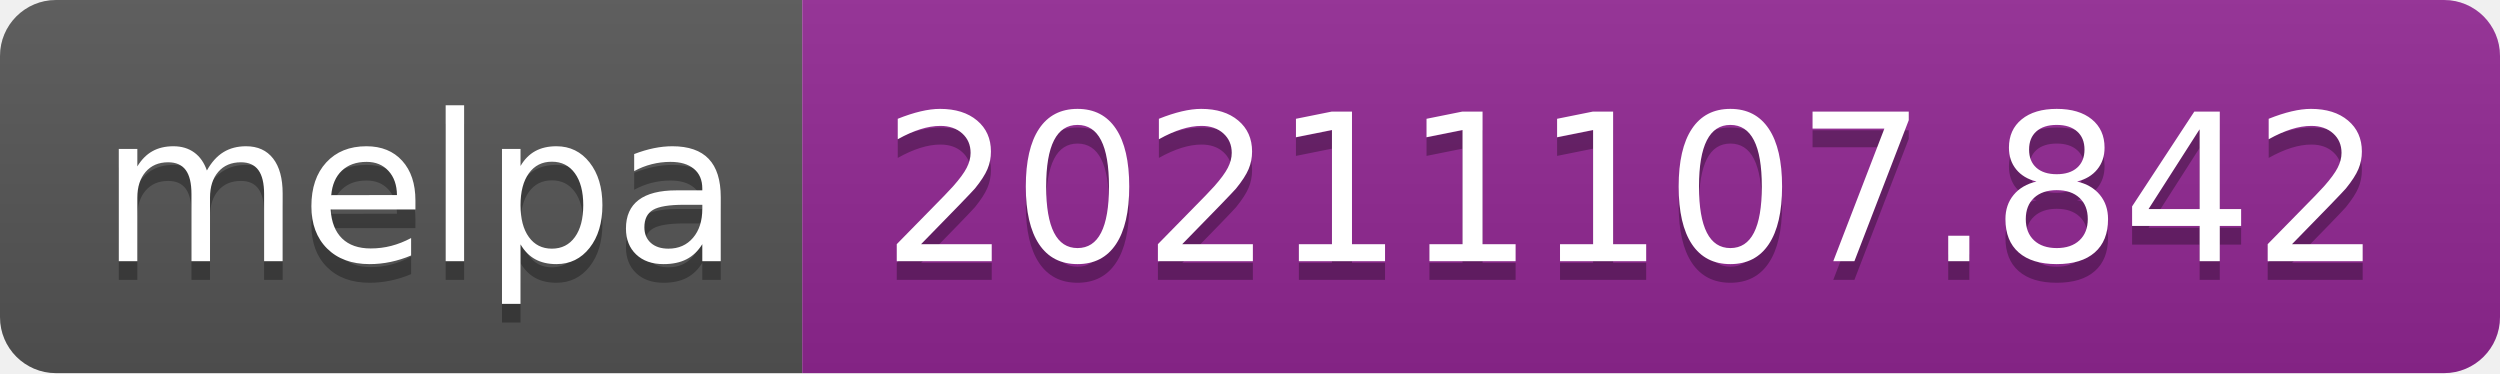
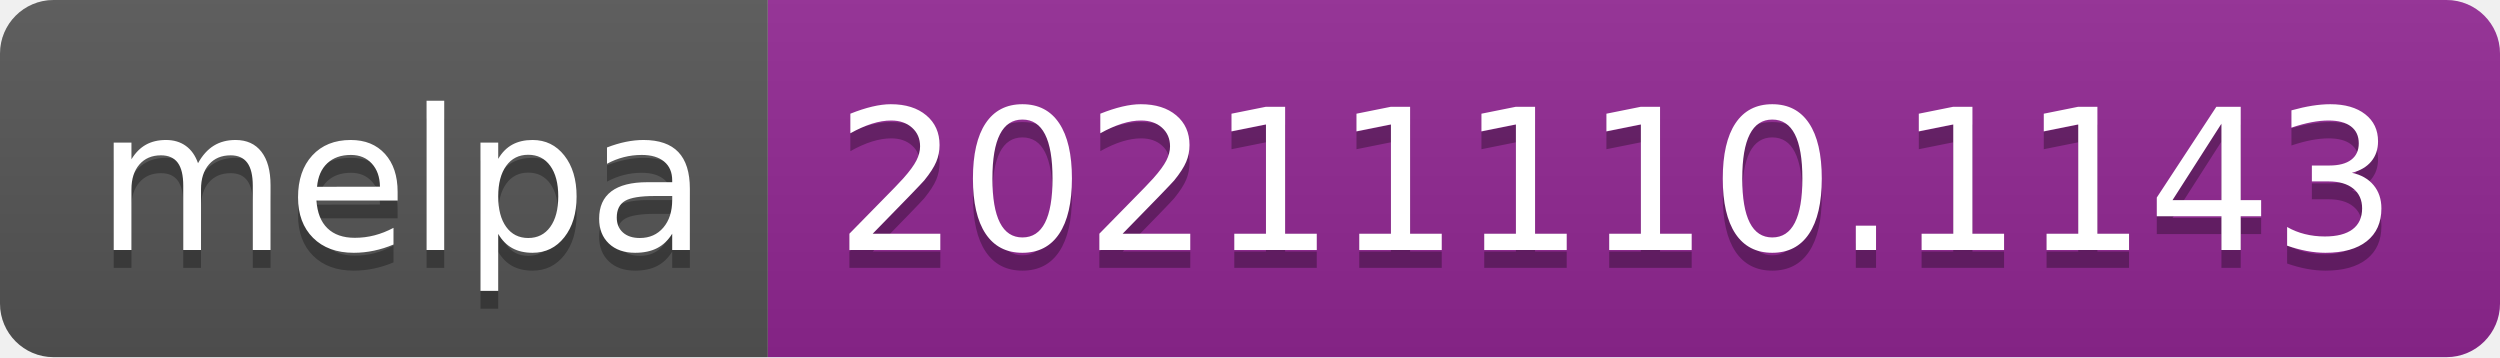
- <svg xmlns="http://www.w3.org/2000/svg" width="134" height="20" role="img" aria-label="melpa: 20211107.842">
+ <svg xmlns="http://www.w3.org/2000/svg" width="140" height="20" role="img" aria-label="melpa: 20211110.1143">
  <linearGradient id="s" x2="0" y2="100%">
    <stop offset="0" stop-color="#bbb" stop-opacity=".1" />
    <stop offset="1" stop-opacity=".1" />
  </linearGradient>
  <clipPath id="r">
-     <rect width="134" height="20" rx="3" fill="#fff" />
+     <rect width="140" height="20" rx="3" fill="#fff" />
  </clipPath>
  <g clip-path="url(#r)">
    <rect width="43" height="20" fill="#555" />
-     <rect x="43" width="91" height="20" fill="#922793" />
-     <rect width="134" height="20" fill="url(#s)" />
+     <rect x="43" width="97" height="20" fill="#922793" />
+     <rect width="140" height="20" fill="url(#s)" />
  </g>
  <g fill="#fff" text-anchor="middle" font-family="Verdana,Geneva,DejaVu Sans,sans-serif" text-rendering="geometricPrecision" font-size="110">
    <text aria-hidden="true" x="225" y="150" fill="#010101" fill-opacity=".3" transform="scale(.1)" textLength="330">melpa</text>
    <text x="225" y="140" transform="scale(.1)" fill="#fff" textLength="330">melpa</text>
-     <text aria-hidden="true" x="875" y="150" fill="#010101" fill-opacity=".3" transform="scale(.1)" textLength="810">20211107.842</text>
-     <text x="875" y="140" transform="scale(.1)" fill="#fff" textLength="810">20211107.842</text>
+     <text aria-hidden="true" x="905" y="150" fill="#010101" fill-opacity=".3" transform="scale(.1)" textLength="870">20211110.1143</text>
+     <text x="905" y="140" transform="scale(.1)" fill="#fff" textLength="870">20211110.1143</text>
  </g>
</svg>
